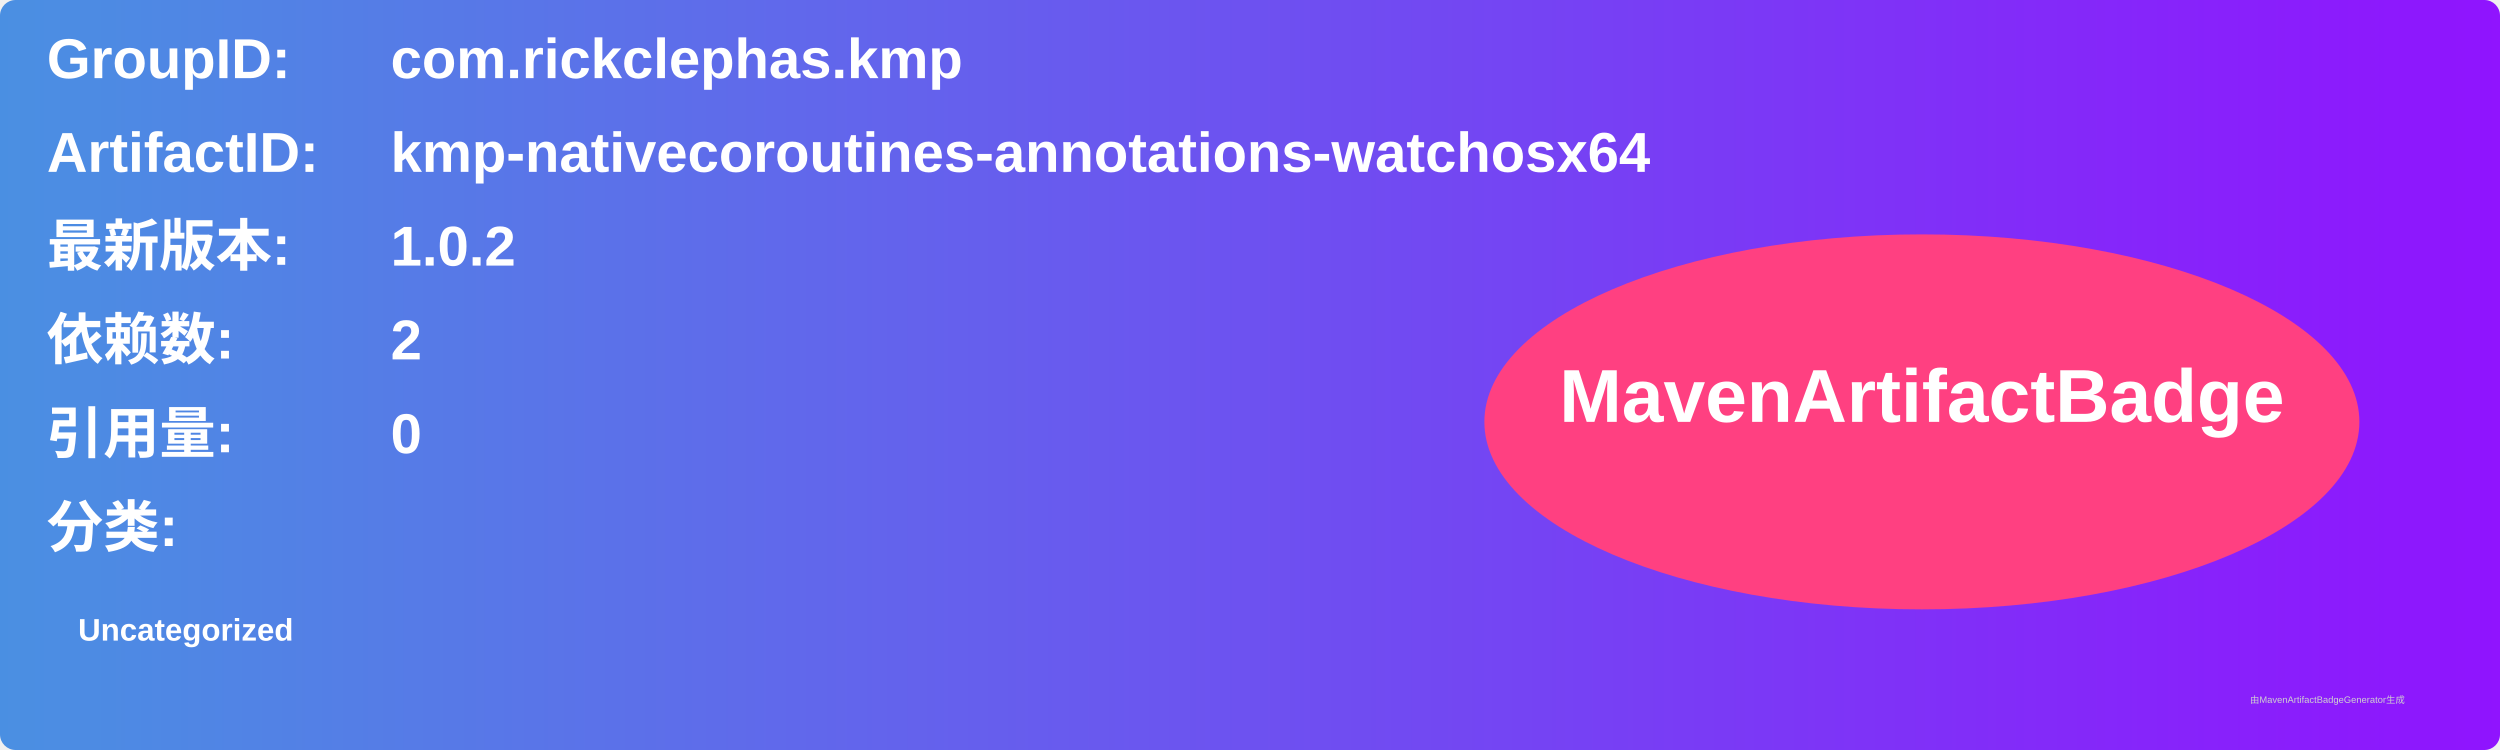
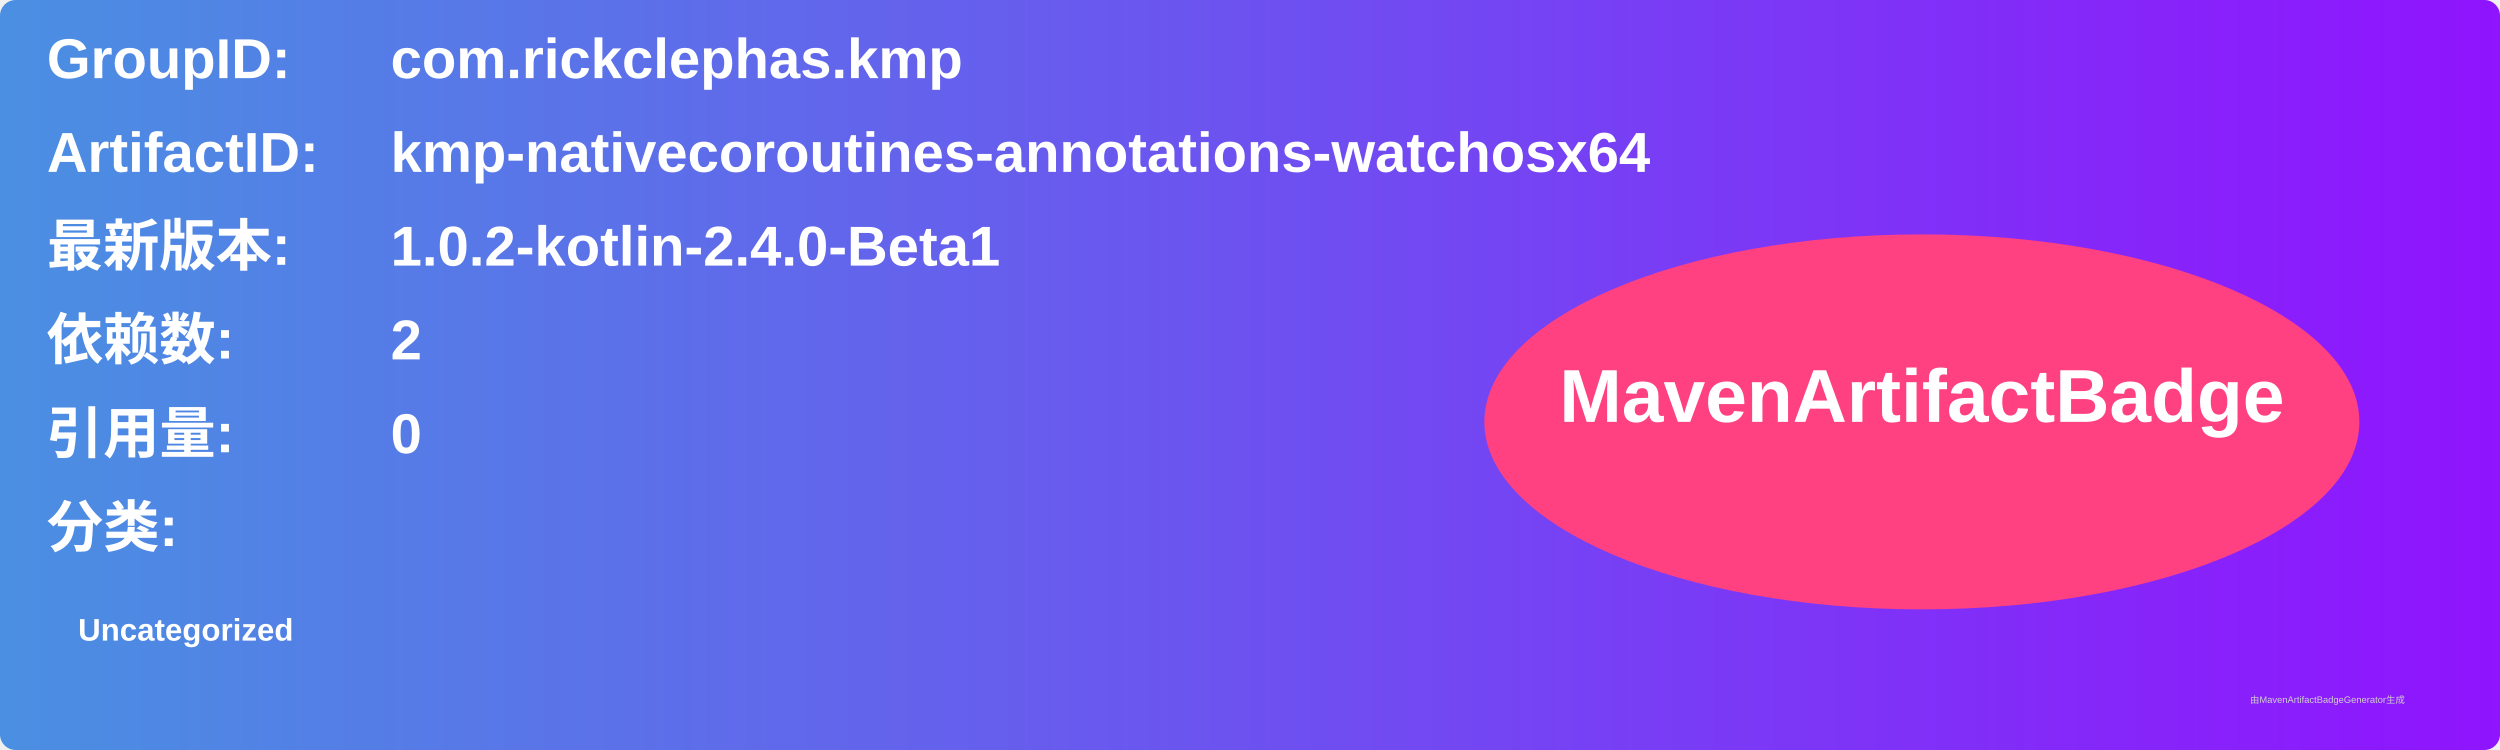
<svg xmlns="http://www.w3.org/2000/svg" width="800" height="240" viewBox="0 0 800 240">
  <linearGradient id="grad" x1="0%" y1="0%" x2="100%" y2="0%">
    <stop offset="0%" stop-color="#4a90e2" />
    <stop offset="100%" stop-color="#9013fe" />
  </linearGradient>
  <rect width="100%" height="100%" rx="5" ry="5" fill="url(#grad)" />
  <g transform="translate(15, 15)">
    <text x="0" y="10" font-family="Arial" font-size="18" fill="white" font-weight="bold" width="260">GroupID:</text>
    <text x="110" y="10" font-family="Arial" font-size="18" fill="white" font-weight="bold" width="460">com.rickclephas.kmp</text>
    <text x="0" y="40" font-family="Arial" font-size="18" fill="white" font-weight="bold" width="260">ArtifactID:</text>
    <text x="110" y="40" font-family="Arial" font-size="18" fill="white" font-weight="bold" width="460">kmp-nativecoroutines-annotations-watchosx64</text>
    <text x="0" y="70" font-family="Arial" font-size="18" fill="white" font-weight="bold">最新版本:</text>
    <text x="110" y="70" font-family="Arial" font-size="18" fill="white" font-weight="bold">
-       <tspan font-weight="bold">1.0.2</tspan>
+       <tspan font-weight="bold">1.0.2-kotlin-2.4.0-Beta1</tspan>
    </text>
    <text x="0" y="100" font-family="Arial" font-size="18" fill="white" font-weight="bold">依赖数: </text>
    <text x="110" y="100" font-family="Arial" font-size="18" fill="white">
      <tspan font-weight="bold">2</tspan>
    </text>
    <text x="0" y="130" font-family="Arial" font-size="18" fill="white" font-weight="bold">引用量: </text>
    <text x="110" y="130" font-family="Arial" font-size="18" fill="white">
      <tspan font-weight="bold">0</tspan>
    </text>
    <text x="0" y="160" font-family="Arial" font-size="18" fill="white" font-weight="bold">分类:</text>
    <text x="10" y="190" font-family="Arial" font-size="10" fill="white">
      <tspan font-weight="bold">Uncategorized</tspan>
    </text>
    <ellipse cx="600" cy="120" rx="140" ry="60" fill="#ff4081" />
    <text x="600" y="120" text-anchor="middle" font-family="Arial" font-size="24" fill="white" font-weight="bold">MavenArtifactBadge</text>
  </g>
  <text x="720" y="225" font-family="Arial" font-size="3" fill="#d0d0d0">由MavenArtifactBadgeGenerator生成</text>
</svg>
